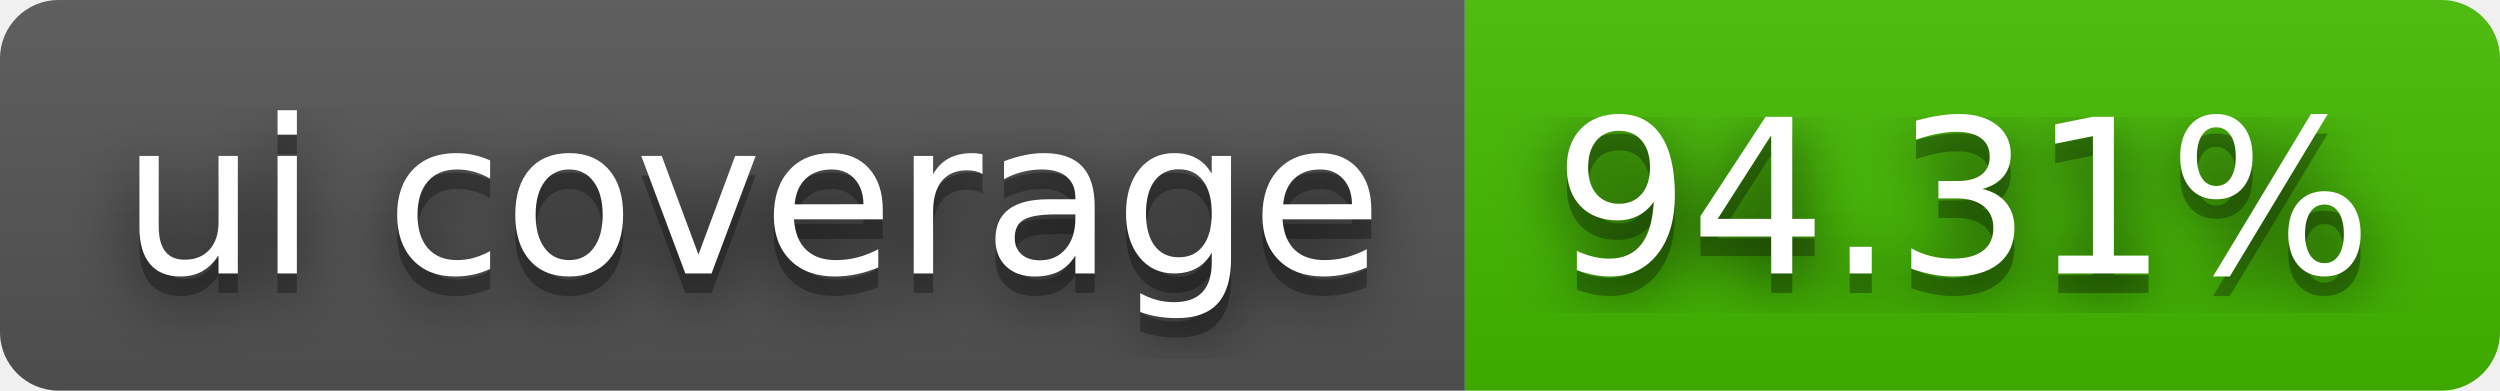
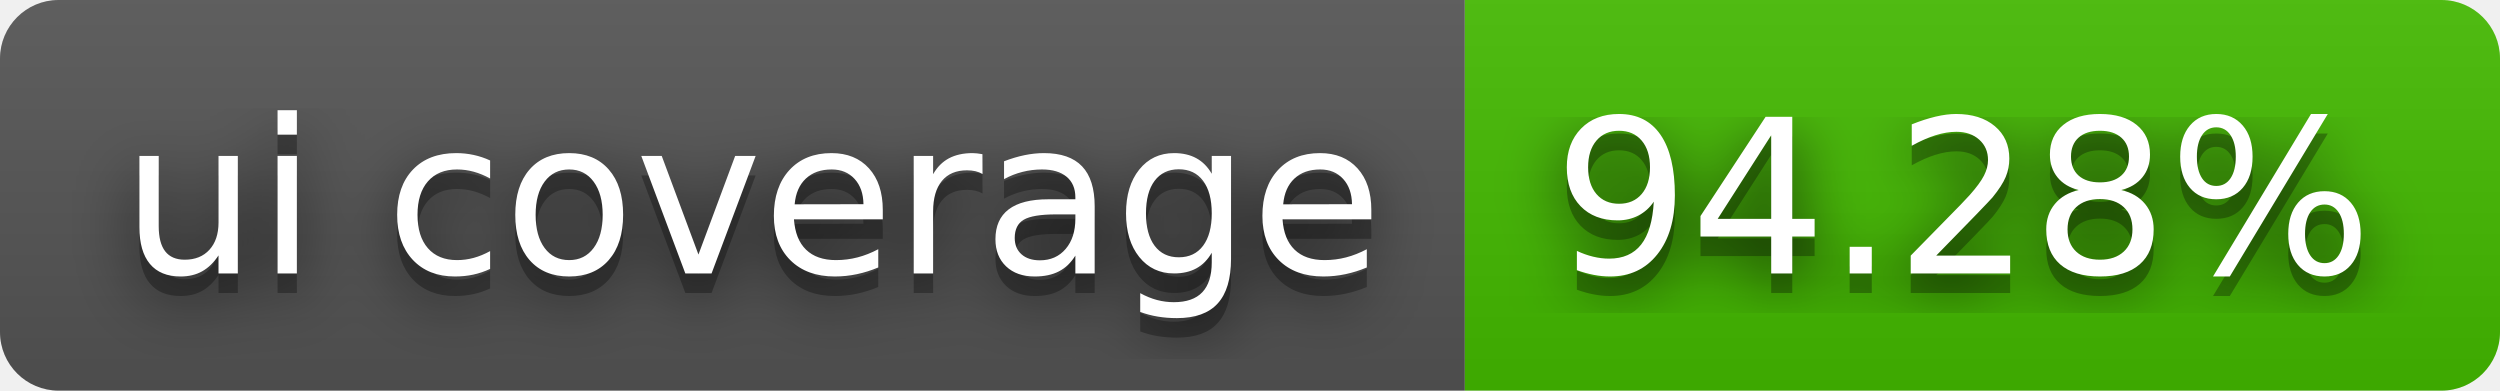
- <svg xmlns="http://www.w3.org/2000/svg" width="128" height="20" role="img" aria-label="ui coverage: 94.31%">
+ <svg xmlns="http://www.w3.org/2000/svg" width="128" height="20" role="img" aria-label="ui coverage: 94.28%">
  <filter id="blur">
    <feGaussianBlur stdDeviation="16" />
  </filter>
  <linearGradient id="s" x2="0" y2="100%">
    <stop offset="0" stop-color="#bbb" stop-opacity=".1" />
    <stop offset="1" stop-opacity=".1" />
  </linearGradient>
  <clipPath id="r">
    <rect width="128" height="20" rx="3" />
  </clipPath>
  <g clip-path="url(#r)">
    <rect width="75" height="20" fill="#555" />
    <rect x="75" width="53" height="20" fill="#4b0" />
    <rect width="128" height="20" fill="url(#s)" />
  </g>
  <g fill="#fff" text-anchor="middle" font-family="Verdana,Geneva,DejaVu Sans,sans-serif" text-rendering="geometricPrecision" font-size="110">
    <g transform="scale(.1)">
      <g aria-hidden="true" fill="#010101">
        <text x="385" y="150" fill-opacity=".8" filter="url(#blur)" textLength="650">ui coverage</text>
        <text x="385" y="150" fill-opacity=".3" textLength="650">ui coverage</text>
      </g>
      <text x="385" y="140" textLength="650">ui coverage</text>
    </g>
    <g transform="scale(.1)">
      <g aria-hidden="true" fill="#010101">
-         <text x="1005" y="150" fill-opacity=".8" filter="url(#blur)" textLength="430">94.31%</text>
-         <text x="1005" y="150" fill-opacity=".3" textLength="430">94.31%</text>
+         <text x="1005" y="150" fill-opacity=".8" filter="url(#blur)" textLength="430">94.28%</text>
+         <text x="1005" y="150" fill-opacity=".3" textLength="430">94.28%</text>
      </g>
-       <text x="1005" y="140" textLength="430">94.31%</text>
+       <text x="1005" y="140" textLength="430">94.28%</text>
    </g>
  </g>
</svg>
